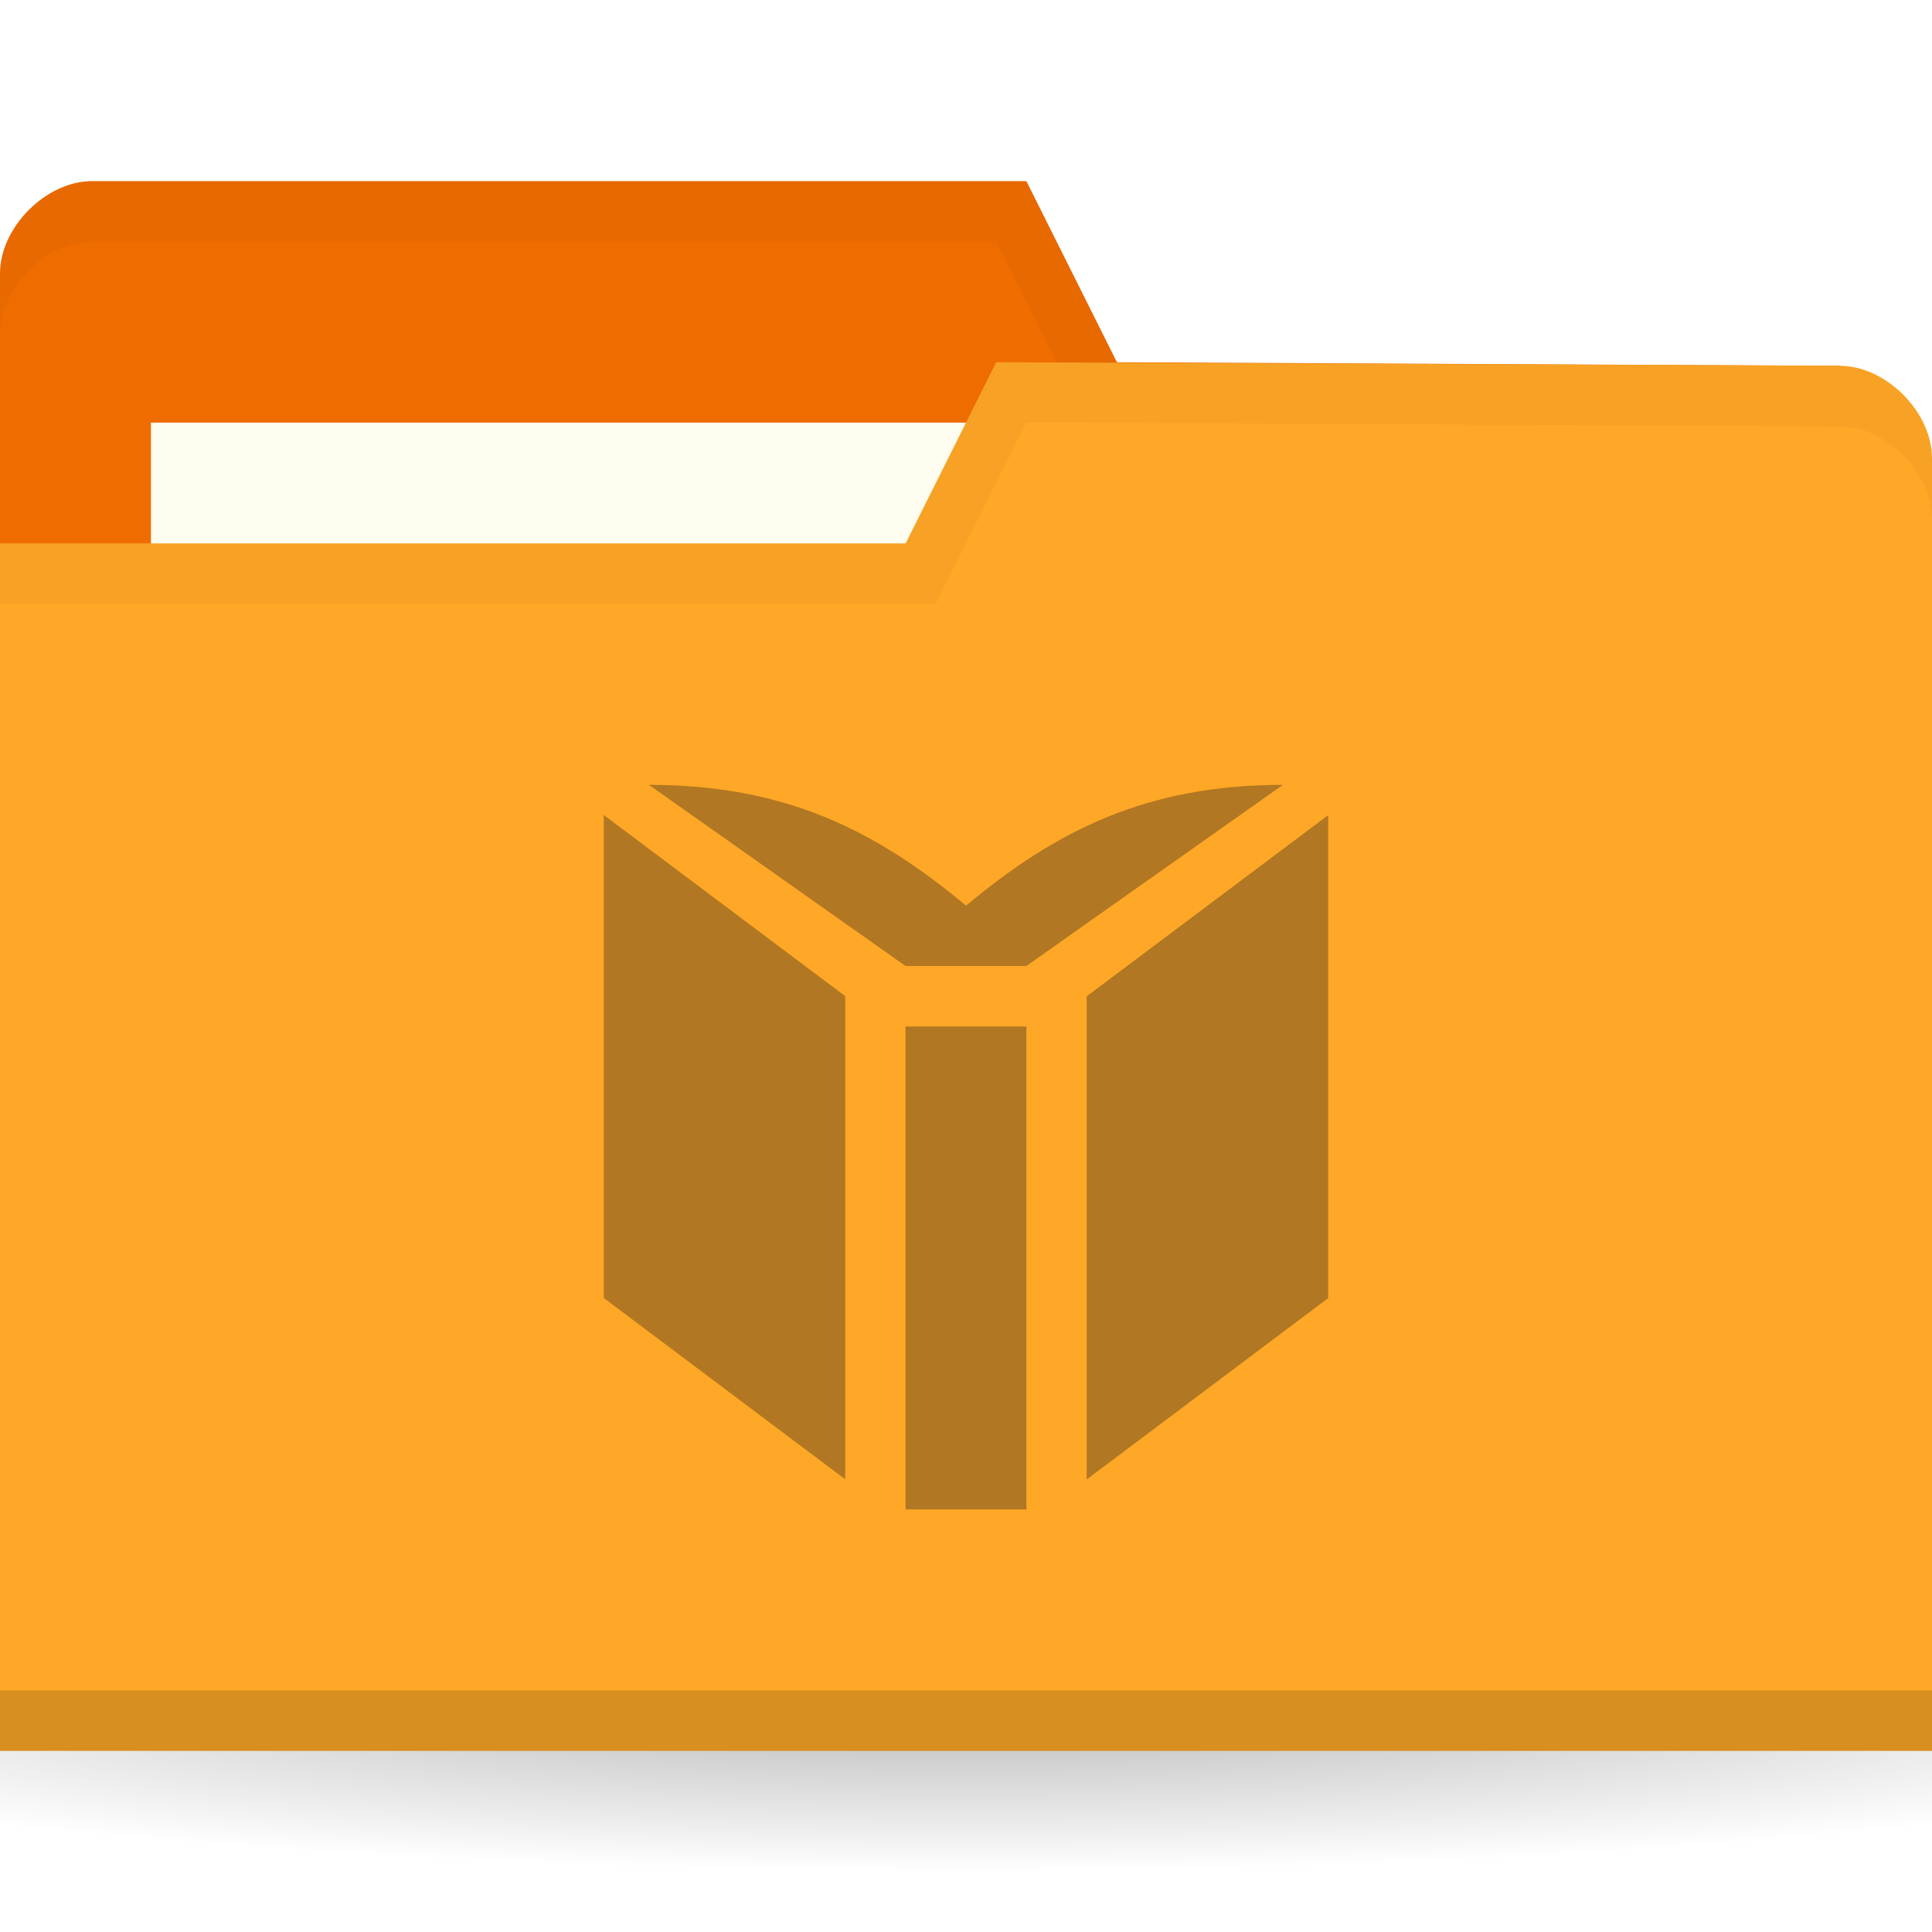
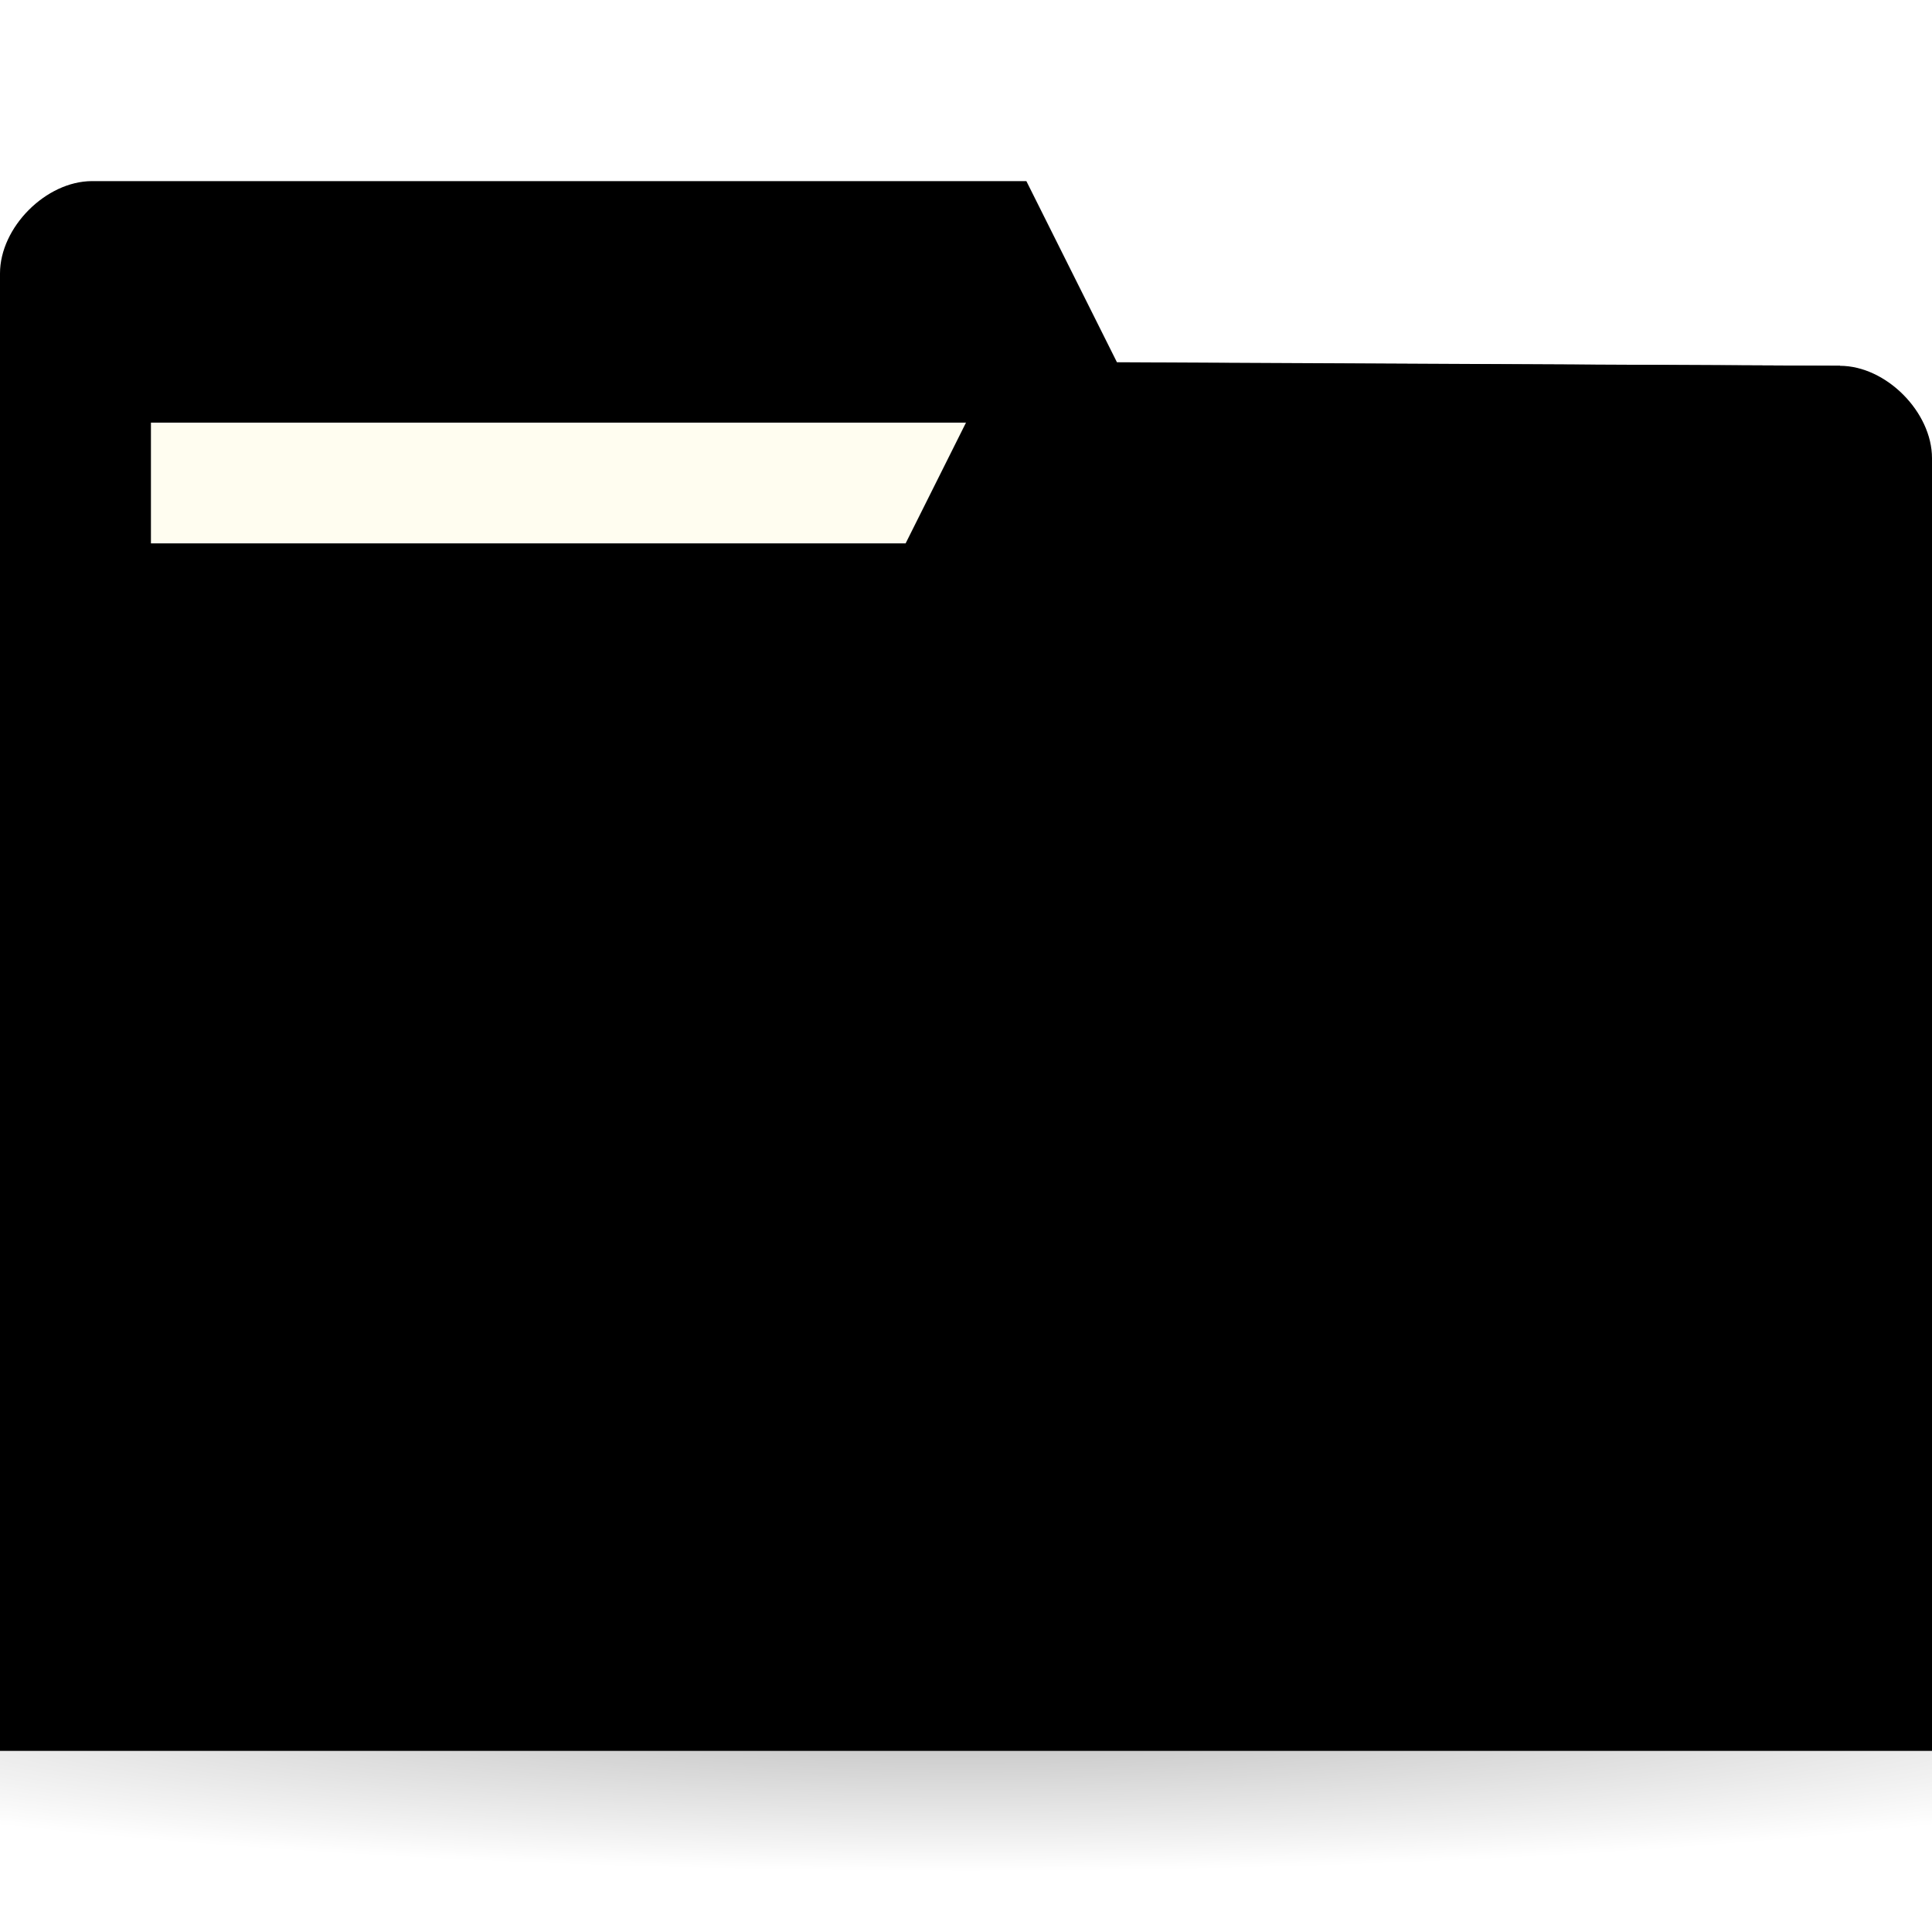
<svg xmlns="http://www.w3.org/2000/svg" xmlns:xlink="http://www.w3.org/1999/xlink" width="32" height="32" id="svg2" version="1.1">
  <defs id="defs4">
    <linearGradient id="linearGradient3958">
      <stop id="stop3960" offset="0" style="stop-color:#000000;stop-opacity:1;" />
      <stop id="stop3962" offset="1" style="stop-color:#000000;stop-opacity:0;" />
    </linearGradient>
    <radialGradient xlink:href="#linearGradient3958" id="radialGradient3031" gradientUnits="userSpaceOnUse" gradientTransform="matrix(1,0,0,0.1044776,0,50.59701)" cx="32.5" cy="56.5" fx="32.5" fy="56.5" r="33.5" />
  </defs>
  <g id="layer1" transform="translate(0,-1020.362)">
    <path style="opacity:0.3;fill:url(#radialGradient3031);fill-opacity:1;stroke:none" id="path3956" d="M 66,56.5 A 33.5,3.5 0 0 1 32.5,60 33.5,3.5 0 0 1 -1,56.5 33.5,3.5 0 0 1 32.5,53 33.5,3.5 0 0 1 66,56.5 Z" transform="matrix(0.7164179,0,0,0.8571429,-7.283582,999.9336)" />
-     <path id="path3029" d="m 0,1024.892 0,21.412 32,0 0,-10.706 -1.524,-9.177 -11.976,-0.059 -1.5,-3 -15.476,0 C 0.762,1023.362 0,1024.127 0,1024.891 z" style="fill:#ef6c00;fill-opacity:1;stroke:none" />
+     <path id="path3029" d="m 0,1024.892 0,21.412 32,0 0,-10.706 -1.524,-9.177 -11.976,-0.059 -1.5,-3 -15.476,0 C 0.762,1023.362 0,1024.127 0,1024.891 z" style="fill:replacecolour2;fill-opacity:1;stroke:none" />
    <rect style="fill:#fffdf0;fill-opacity:1;stroke:none" id="rect3799" width="15.786" height="5.941" x="2.5" y="1027.362" />
    <path style="opacity:0.03;fill:#000000;fill-opacity:1;stroke:none" d="M 1.531,1023.362 C 0.769,1023.362 0,1024.129 0,1024.893 l 0,1 c 0,-0.765 0.769,-1.531 1.531,-1.531 l 14.969,0 1.5,3 12.469,0.062 1.531,9.172 0,-1 -1.531,-9.172 -11.969,-0.062 -1.5,-3 z" id="path3790" />
-     <path style="fill:#ffa726;fill-opacity:1;stroke:none" d="m 32,1027.95 0,21.412 -32,0 0,-20 15,0 1.5,-3 13.976,0.059 c 0.762,0 1.524,0.765 1.524,1.53 z" id="rect2987" />
+     <path style="fill:replacecolour1;fill-opacity:1;stroke:none" d="m 32,1027.95 0,21.412 -32,0 0,-20 15,0 1.5,-3 13.976,0.059 c 0.762,0 1.524,0.765 1.524,1.53 z" id="rect2987" />
    <path id="path3794" d="m 0,1048.362 0,1 32,0 0,-1 z" style="opacity:0.15;fill:#000000;fill-opacity:1;stroke:none" />
    <path style="fill:none;stroke:none" d="m 16.762,1027.186 -3.81,2.294 2.286,0 z" id="path3801" />
    <path style="opacity:0.03;fill:#000000;fill-opacity:1;stroke:none" d="m 16.5,1026.362 -1.5,3 -15,0 0,1 15.5,0 1.5,-3 13.469,0.062 c 0.762,0 1.531,0.767 1.531,1.531 l 0,-1 c 0,-0.765 -0.769,-1.531 -1.531,-1.531 z" id="path3015" />
-     <g transform="matrix(2.65748,0,0,2.65748,10,1009.362)" id="layer3" style="opacity:0.4;fill:#3c2f1b;fill-opacity:1">
-       <path style="fill:#3c2f1b;fill-opacity:1;fill-rule:nonzero;stroke:none" d="m 2.634,13.547 0,-3.01 -0.753,10e-7 0,3.01 z M 1.505,10.348 -3.1968253e-7,9.219 l 0,3.01 L 1.505,13.359 Z m 3.01,1.882 0,-3.01 -1.505,1.129 0,3.011 z M 4.233,9.031 C 3.387,9.031 2.822,9.313 2.258,9.784 1.693,9.313 1.129,9.031 0.282,9.031 l 1.599,1.129 0.753,0 z" id="path53-8" />
+     <g transform="matrix(2.65748,0,0,2.65748,10,1009.362)" id="layer3" style="opacity:1;fill:replacecolour3;fill-opacity:1">
+       <path style="fill:replacecolour3;fill-opacity:1;fill-rule:nonzero;stroke:none" d="m 2.634,13.547 0,-3.01 -0.753,10e-7 0,3.01 z M 1.505,10.348 -3.1968253e-7,9.219 l 0,3.01 L 1.505,13.359 Z m 3.01,1.882 0,-3.01 -1.505,1.129 0,3.011 z M 4.233,9.031 C 3.387,9.031 2.822,9.313 2.258,9.784 1.693,9.313 1.129,9.031 0.282,9.031 l 1.599,1.129 0.753,0 z" id="path53-8" />
    </g>
  </g>
</svg>
